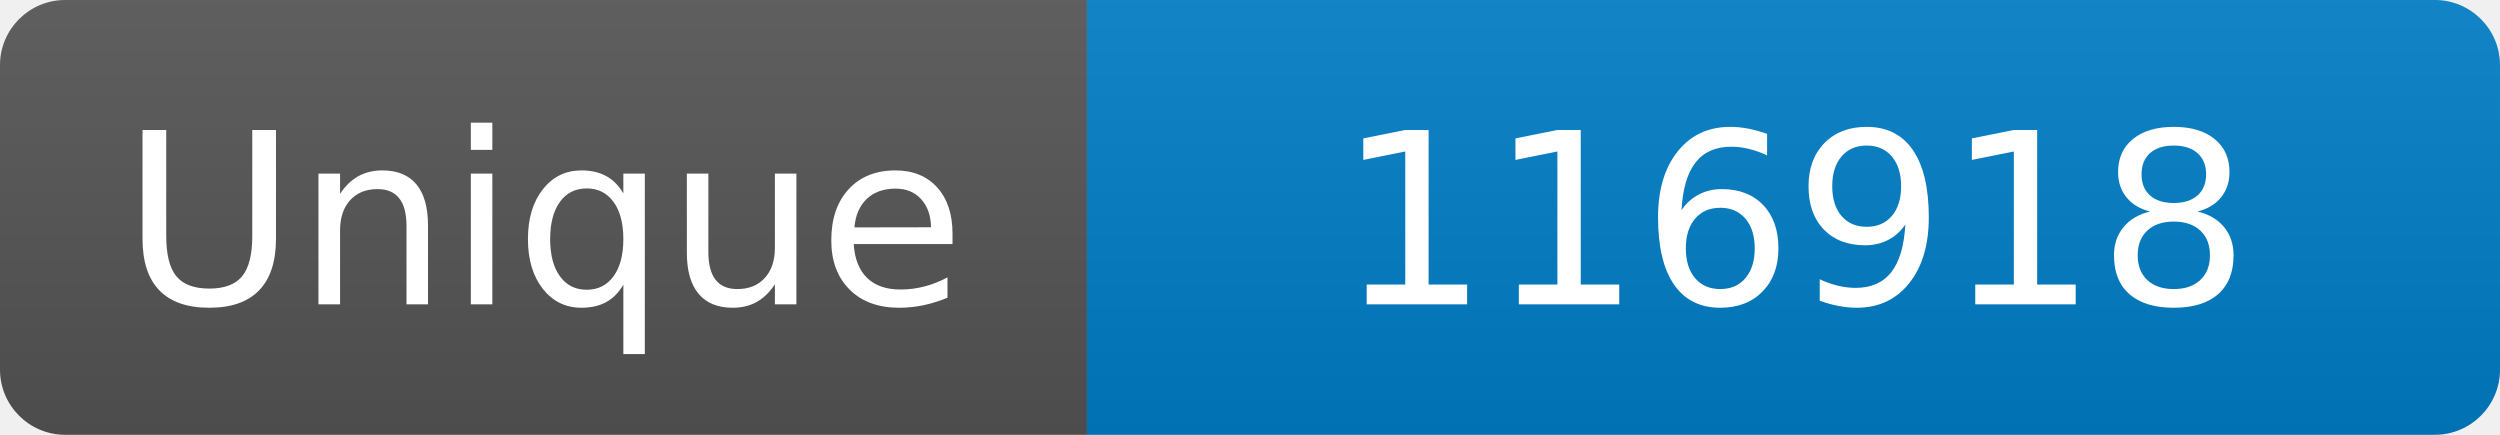
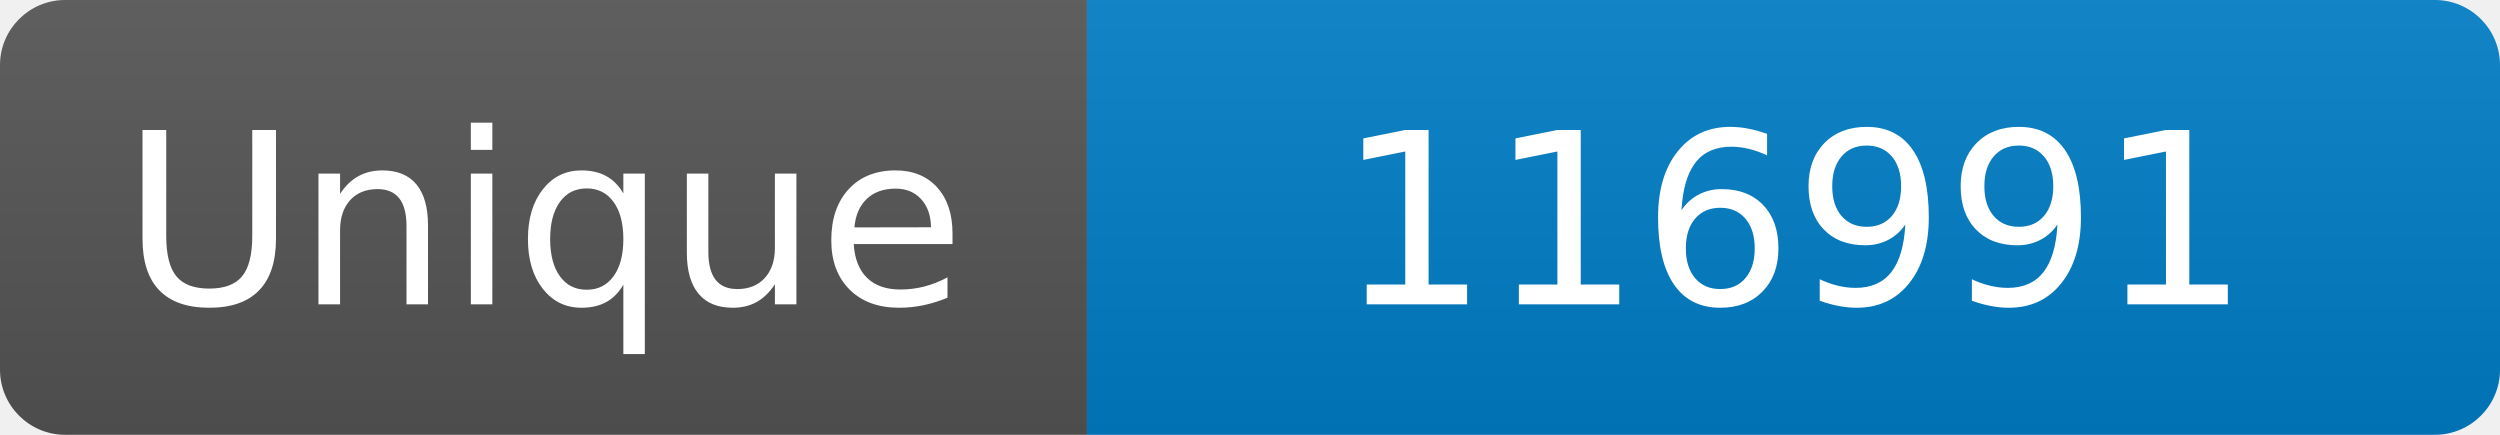
<svg xmlns="http://www.w3.org/2000/svg" width="115" height="20" role="img" aria-label="Maintained?: yes">
  <linearGradient id="s" x2="0" y2="100%">
    <stop offset="0" stop-color="#bbb" stop-opacity=".1" />
    <stop offset="1" stop-opacity=".1" />
  </linearGradient>
  <clipPath id="r">
    <rect width="115" height="20" rx="3" fill="#fff" />
  </clipPath>
  <g clip-path="url(#r)">
    <rect width="50" height="20" fill="#555" />
    <rect x="50" width="160" height="20" fill="#007ec6" />
    <rect width="115" height="20" fill="url(#s)" />
  </g>
  <g fill="#fff" text-anchor="middle" font-family="Verdana,Geneva,DejaVu Sans,sans-serif" font-size="110">
    <text x="250" y="140" transform="scale(.1)" fill="#fff">Unique</text>
-     <text x="825" y="140" transform="scale(.1)" fill="#fff">116918</text>
+     <text x="825" y="140" transform="scale(.1)" fill="#fff">116991</text>
  </g>
</svg>
